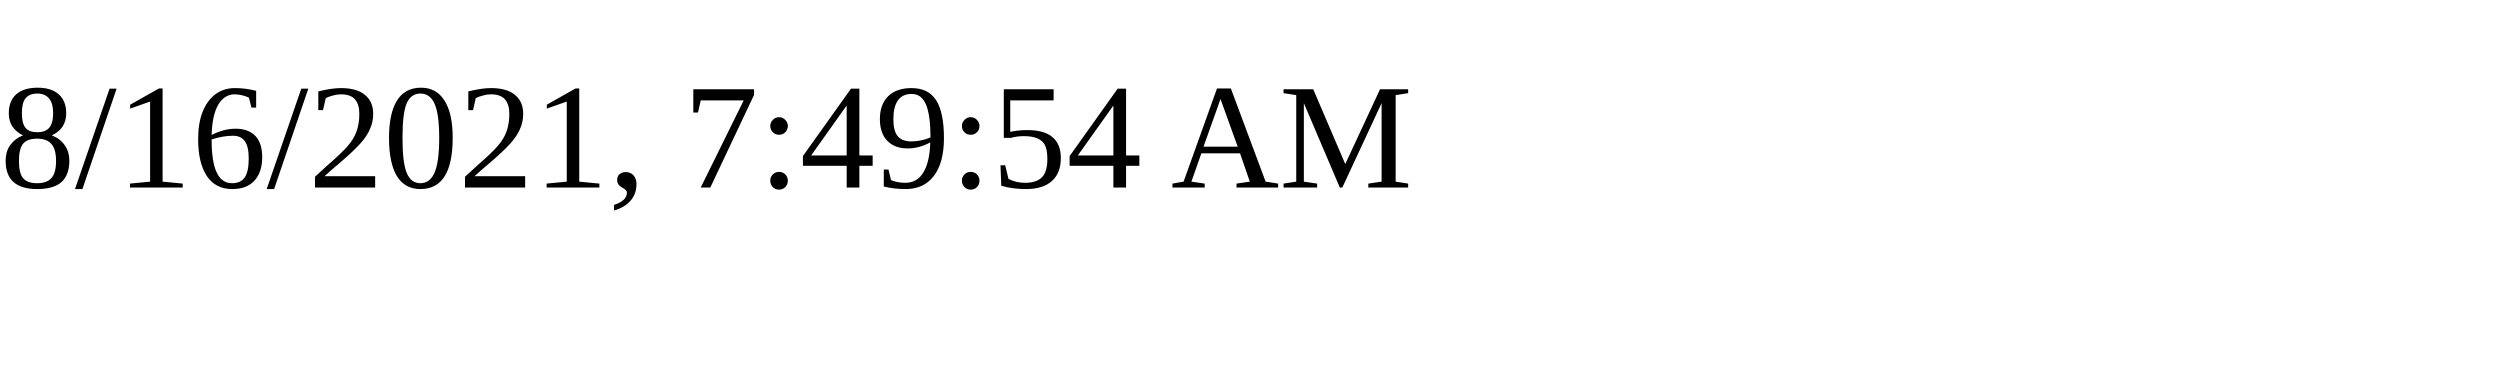
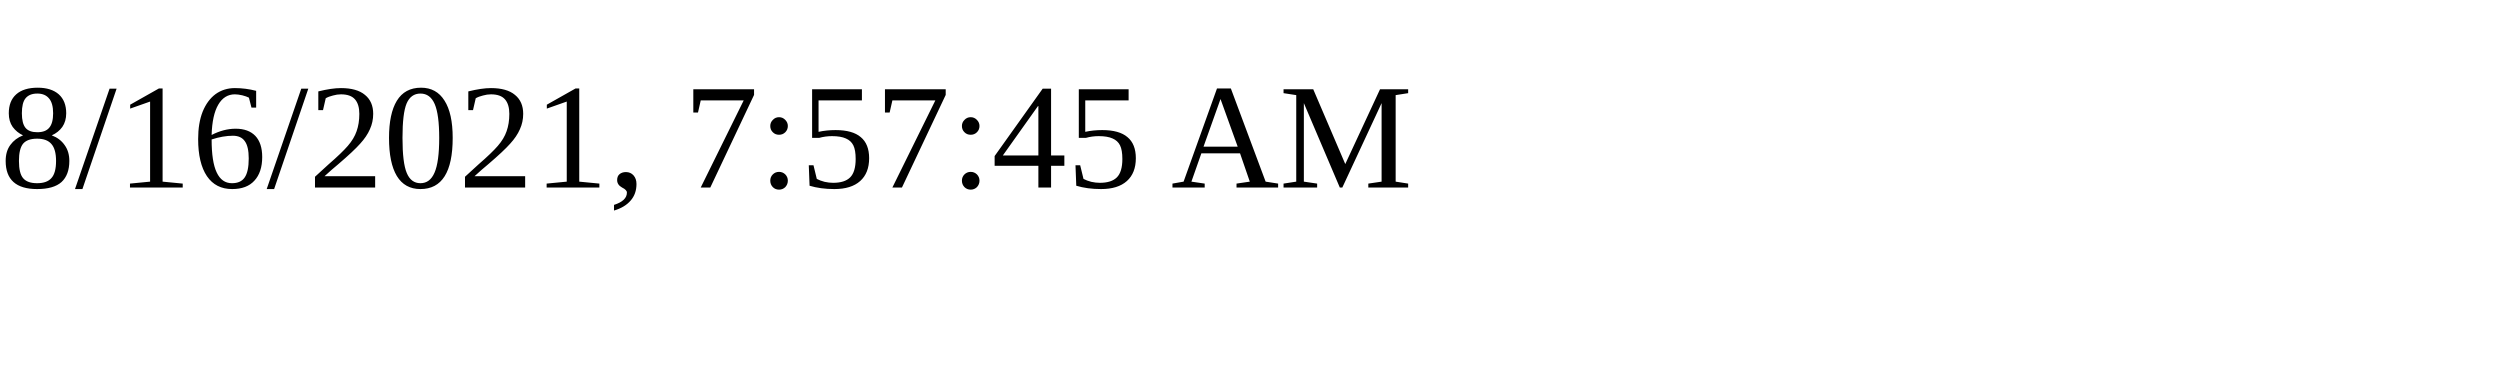
<svg xmlns="http://www.w3.org/2000/svg" height="30" width="200">
-   <text x="0" y="15">8/16/2021, 7:49:54 AM</text>
+   <text x="0" y="15">8/16/2021, 7:57:45 AM</text>
</svg>
